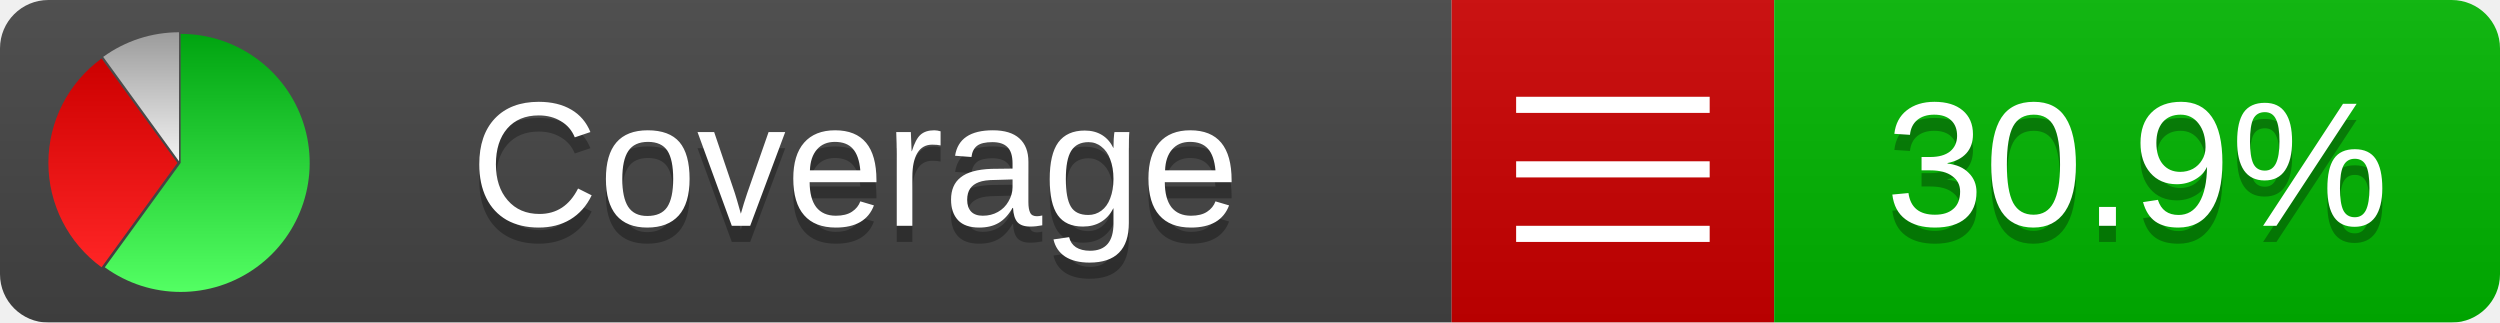
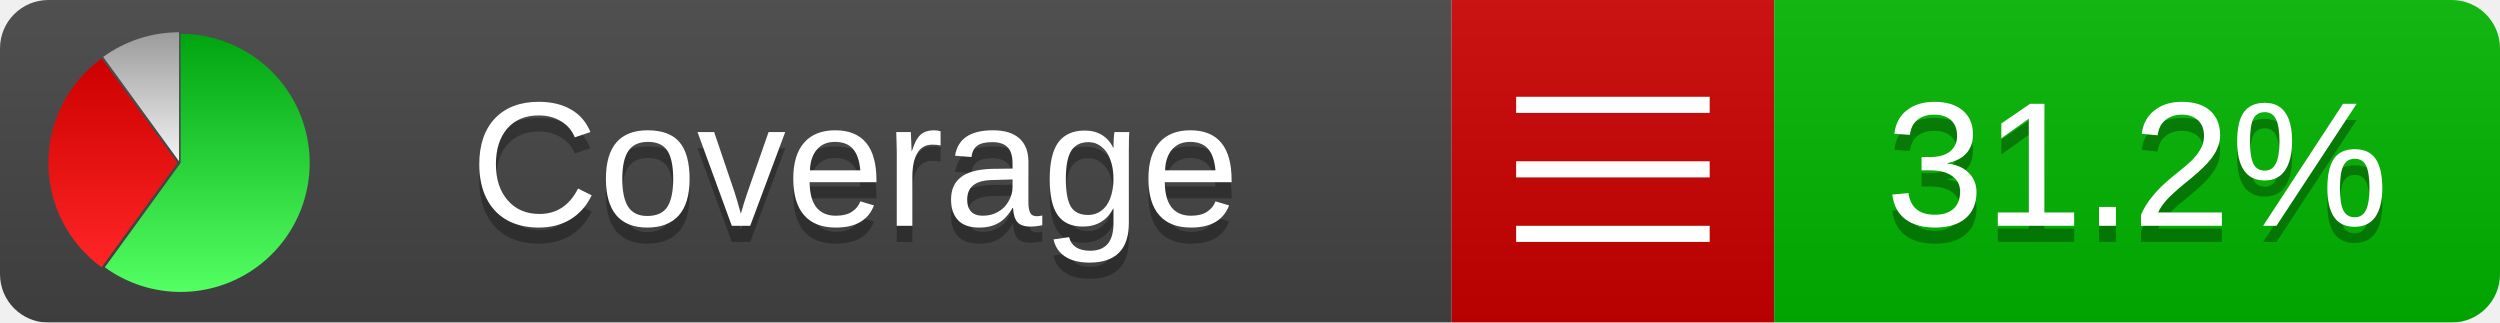
<svg xmlns="http://www.w3.org/2000/svg" xmlns:xlink="http://www.w3.org/1999/xlink" width="155" height="20">
  <style type="text/css">
          
            @keyframes fadeout {
              0 % { visibility: visible; opacity: 1; }
              40% { visibility: visible; opacity: 1; }
              50% { visibility: hidden; opacity: 0; }
              90% { visibility: hidden; opacity: 0; }
              100% { visibility: visible; opacity: 1; }
            }
            @keyframes fadein {
              0% { visibility: hidden; opacity: 0; }
              40% { visibility: hidden; opacity: 0; }
              50% { visibility: visible; opacity: 1; }
              90% { visibility: visible; opacity: 1; }
              100% { visibility: hidden; opacity: 0; }
            }
            .linecoverage {
                animation-duration: 10s;
                animation-name: fadeout;
                animation-iteration-count: infinite;
            }
            .branchcoverage {
                animation-duration: 10s;
                animation-name: fadein;
                animation-iteration-count: infinite;
            }
          
    </style>
  <defs>
    <linearGradient id="gradient" x2="0" y2="100%">
      <stop offset="0" stop-color="#bbb" stop-opacity=".1" />
      <stop offset="1" stop-opacity=".1" />
    </linearGradient>
    <linearGradient id="green" x2="0" y2="100%">
      <stop offset="0" stop-color="#00A410" />
      <stop offset="1" stop-color="#53FF63" />
    </linearGradient>
    <linearGradient id="red" x2="0" y2="100%">
      <stop offset="0" stop-color="#C00" />
      <stop offset="1" stop-color="#FF2525" />
    </linearGradient>
    <linearGradient id="gray" x2="0" y2="100%">
      <stop offset="0" stop-color="#9B9B9B" />
      <stop offset="1" stop-color="#F3F3F3" />
    </linearGradient>
    <mask id="mask">
      <rect width="155" height="20" rx="3" fill="#fff" />
    </mask>
    <g id="icon">
      <path style="fill:url(#green);" d="M205,202.5 l0,-200 a200,200 0 1,1 -117.558,361.803 z" />
      <path style="fill:url(#red);" d="M200,202.5 l-117.558,161.803 a200,200 0 0,1 0,-323.607 z" />
      <path style="fill:url(#gray);" d="M202.5,200 l-117.558,-161.803 a200,200 0 0,1 117.558,-38.196 z" />
    </g>
  </defs>
  <g mask="url(#mask)">
    <rect x="0" y="0" width="90" height="20" fill="#444" />
    <rect x="90" y="0" width="20" height="20" fill="#c00" />
    <rect x="110" y="0" width="45" height="20" fill="#00B600" />
    <rect x="0" y="0" width="155" height="20" fill="url(#gradient)" />
  </g>
  <g>
    <path class="" stroke="#fff" d="M94 6.5 h12 M94 10.5 h12 M94 14.5 h12" />
  </g>
  <g fill="#fff" text-anchor="middle" font-family="Verdana,Arial,Geneva,sans-serif" font-size="11">
    <a xlink:href="https://github.com/danielpalme/ReportGenerator" target="_top">
      <use xlink:href="#icon" transform="translate(3,2) scale(.04)" />
    </a>
    <text x="53" y="15" fill="#010101" fill-opacity=".3">Coverage</text>
    <text x="53" y="14" fill="#fff">Coverage</text>
-     <text class="" x="132.5" y="15" fill="#010101" fill-opacity=".3">30.9%</text>
-     <text class="" x="132.5" y="14">30.9%</text>
+     <text class="" x="132.5" y="15" fill="#010101" fill-opacity=".3">31.2%</text>
+     <text class="" x="132.5" y="14">31.2%</text>
  </g>
  <g>
    <rect class="" x="90" y="0" width="65" height="20" fill-opacity="0" />
  </g>
</svg>
